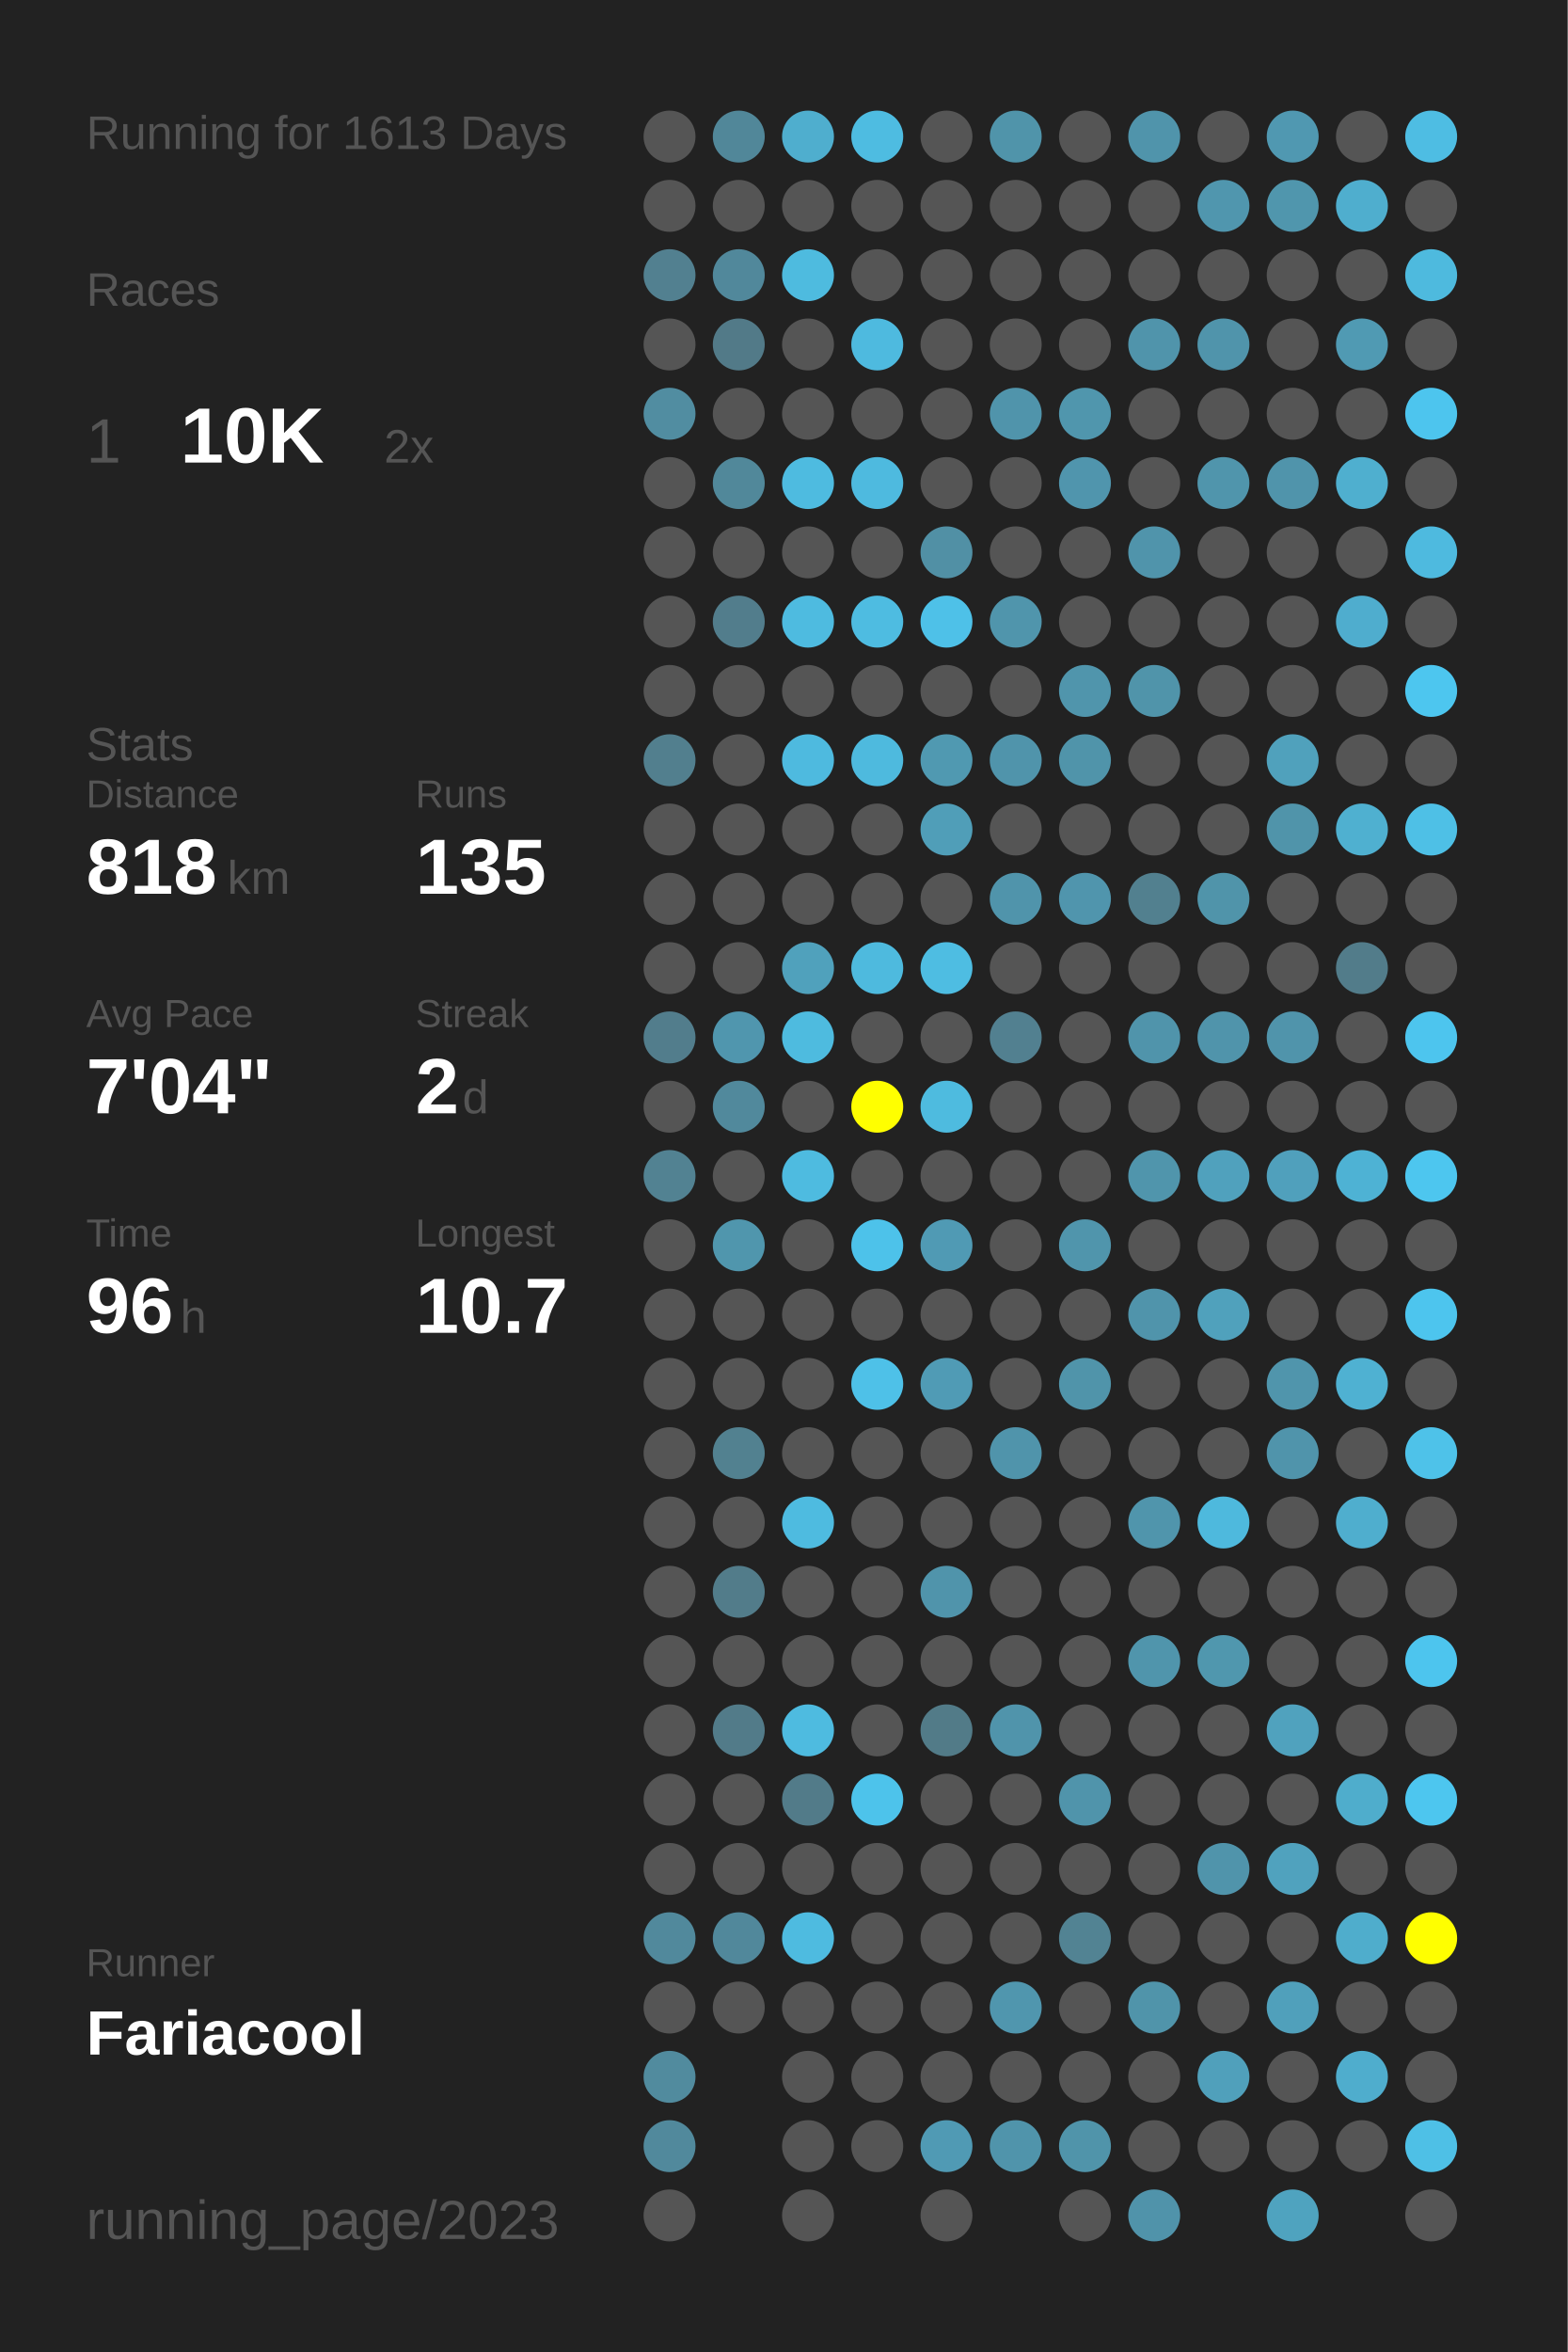
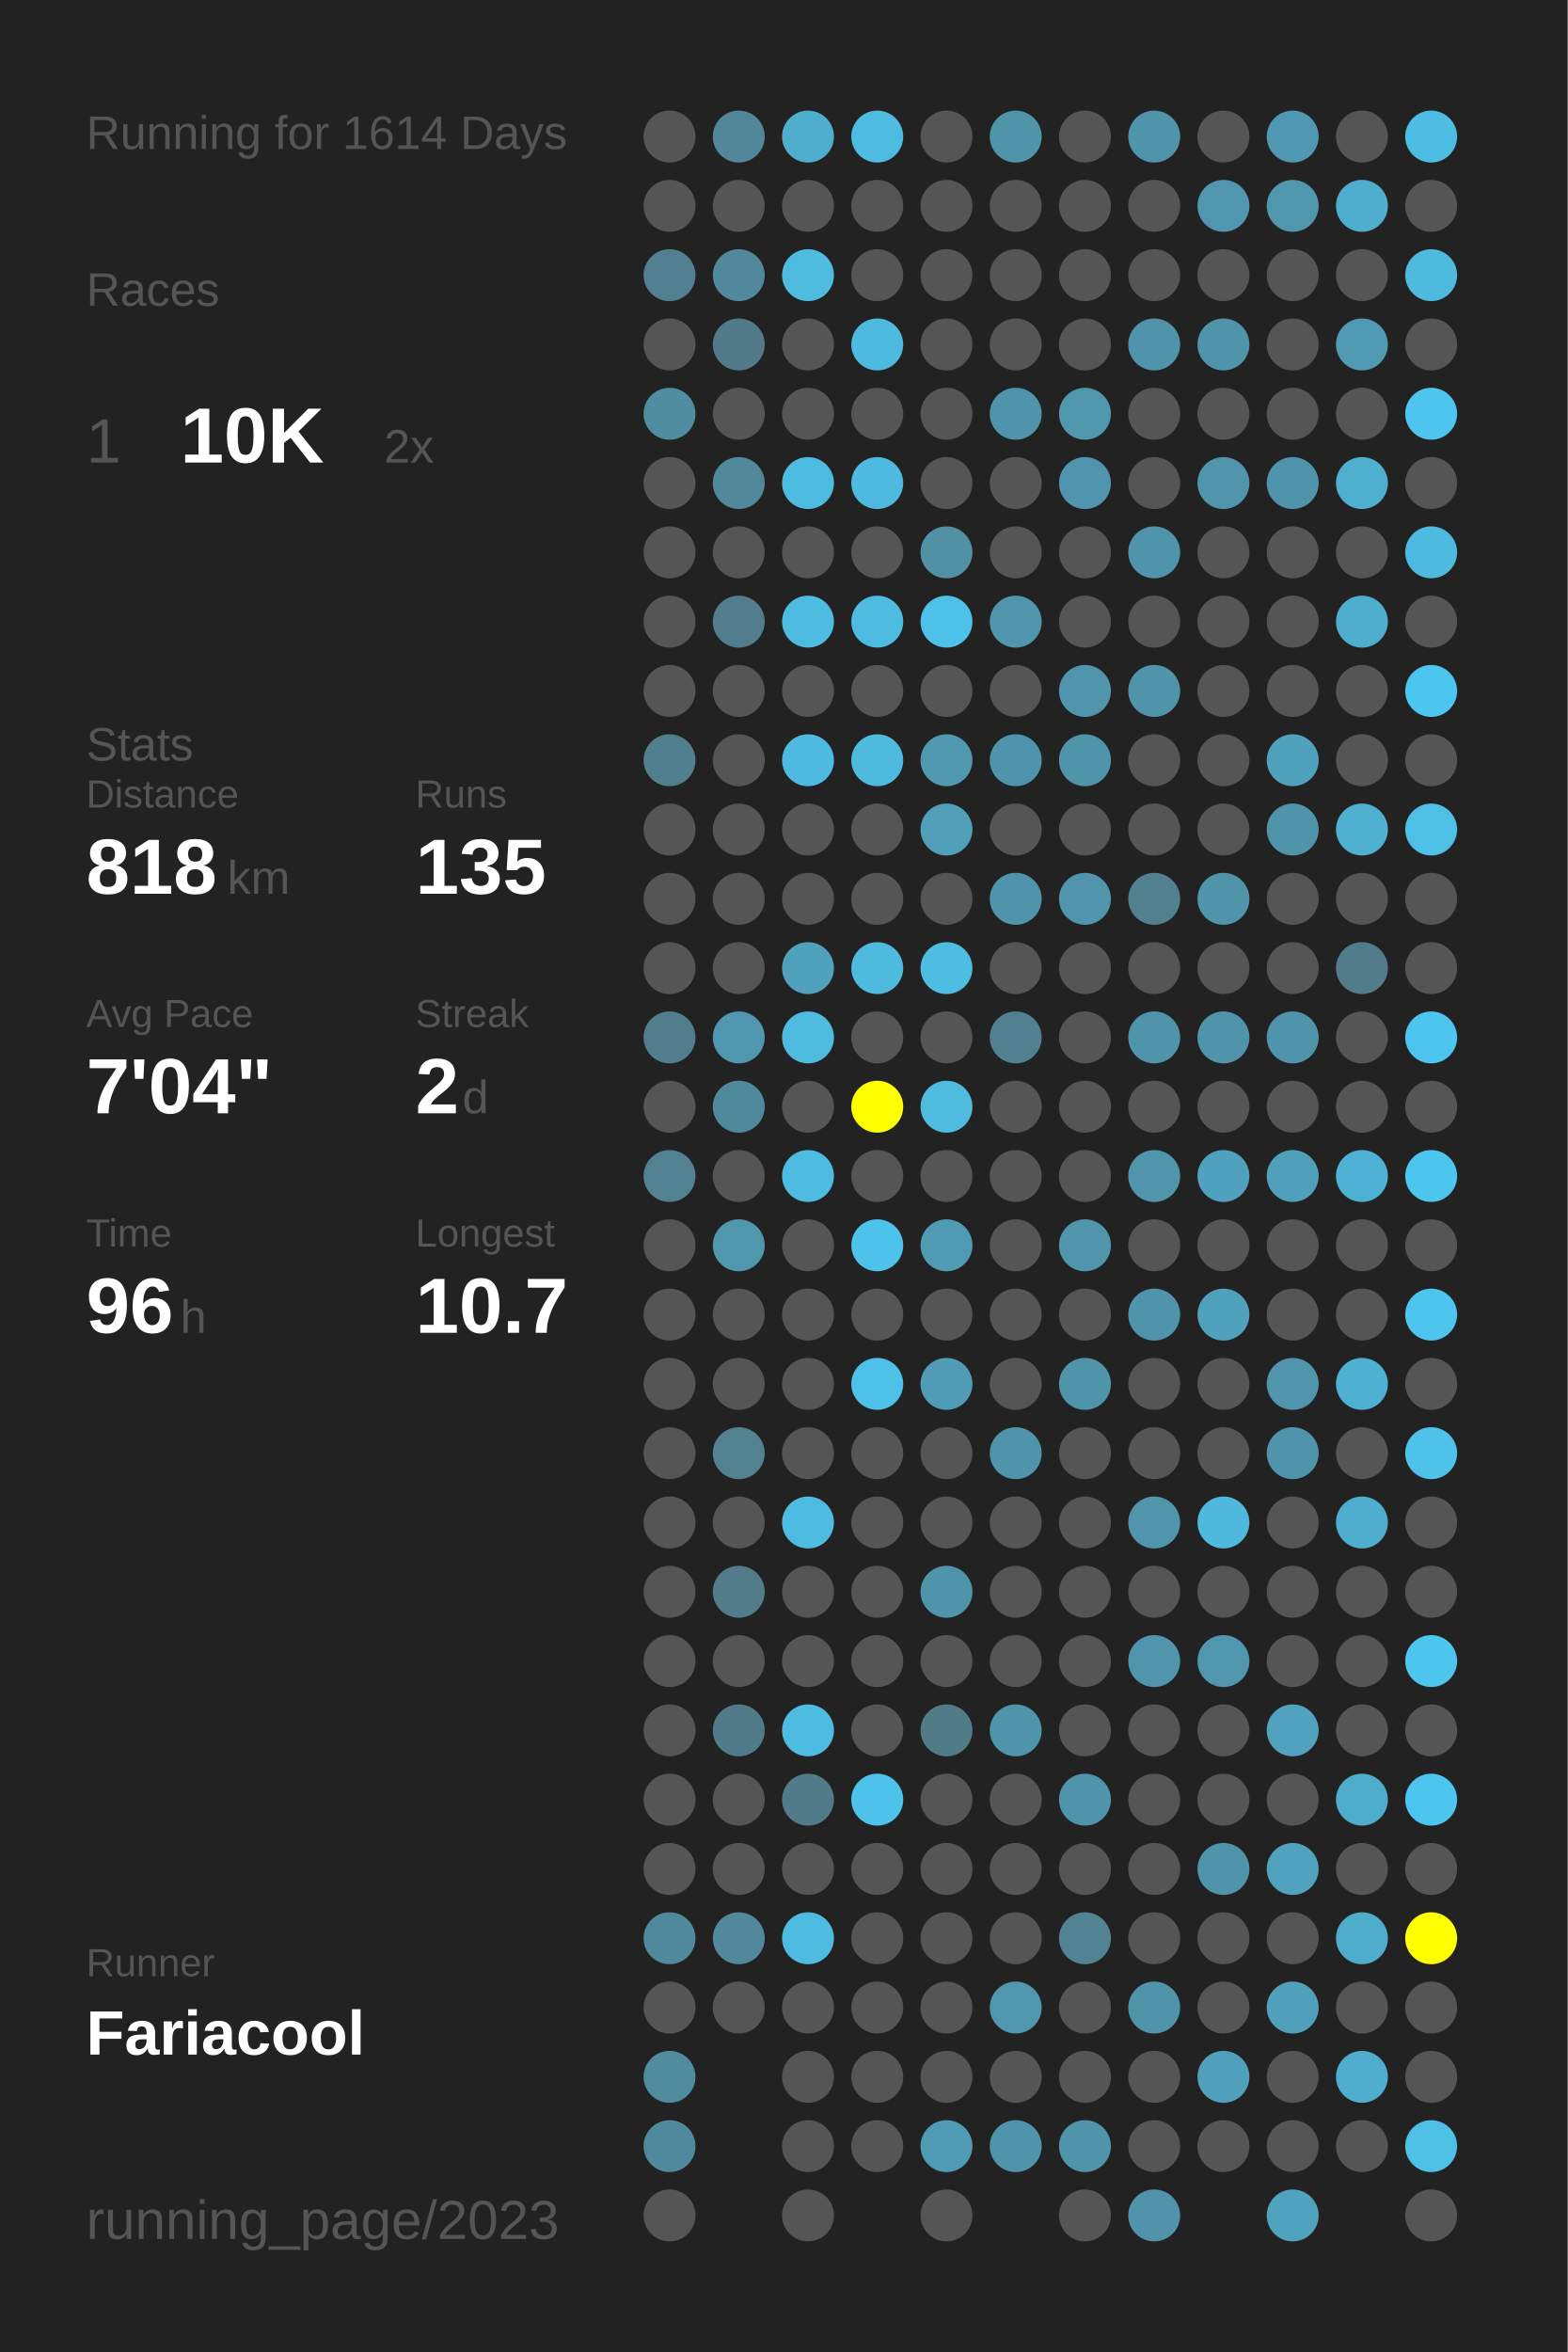
<svg xmlns="http://www.w3.org/2000/svg" baseProfile="full" height="300mm" version="1.1" viewBox="0,0,200,300" width="200mm">
  <defs />
  <rect fill="#222222" height="300" width="200" x="0" y="0" />
-   <text fill="#555555" style="font-size:6px; font-family:Arial;" x="11" y="19">Running for 1613 Days</text>
+   <text fill="#555555" style="font-size:6px; font-family:Arial;" x="11" y="19">Running for 1614 Days</text>
  <text fill="#555555" style="font-size:6px; font-family:Arial;" x="11" y="39">Races</text>
  <text fill="#555555" style="font-size:8px; font-family:Arial;" x="11" y="59">1</text>
  <text fill="#FFFFFF" style="font-size:10px; font-family:Arial; font-weight:bold;" x="23" y="59">10K</text>
  <text fill="#555555" style="font-size:6px; font-family:Arial;" x="49" y="59">2x</text>
  <text fill="#555555" style="font-size:6px; font-family:Arial;" x="11" y="97">Stats</text>
  <text fill="#555555" style="font-size:5px; font-family:Arial;" x="11" y="103">Distance</text>
  <text fill="#FFFFFF" style="font-size:10px; font-family:Arial; font-weight:bold;" x="11" y="114">818</text>
  <text fill="#555555" style="font-size:6px; font-family:Arial;" x="29" y="114">km</text>
  <text fill="#555555" style="font-size:5px; font-family:Arial;" x="53" y="103">Runs</text>
  <text fill="#FFFFFF" style="font-size:10px; font-family:Arial; font-weight:bold;" x="53" y="114">135</text>
  <text fill="#555555" style="font-size:5px; font-family:Arial;" x="11" y="131">Avg Pace</text>
  <text fill="#FFFFFF" style="font-size:10px; font-family:Arial; font-weight:bold;" x="11" y="142">7'04"</text>
  <text fill="#555555" style="font-size:5px; font-family:Arial;" x="53" y="131">Streak</text>
  <text fill="#FFFFFF" style="font-size:10px; font-family:Arial; font-weight:bold;" x="53" y="142">2</text>
  <text fill="#555555" style="font-size:6px; font-family:Arial;" x="59" y="142">d</text>
  <text fill="#555555" style="font-size:5px; font-family:Arial;" x="11" y="159">Time</text>
  <text fill="#FFFFFF" style="font-size:10px; font-family:Arial; font-weight:bold;" x="11" y="170">96</text>
  <text fill="#555555" style="font-size:6px; font-family:Arial;" x="23" y="170">h</text>
  <text fill="#555555" style="font-size:5px; font-family:Arial;" x="53" y="159">Longest</text>
  <text fill="#FFFFFF" style="font-size:10px; font-family:Arial; font-weight:bold;" x="53" y="170">10.7</text>
  <text fill="#555555" style="font-size:5px; font-family:Arial;" x="11" y="252.065">Runner</text>
  <text fill="#FFFFFF" style="font-size:8px; font-family:Arial; font-weight:bold;" x="11" y="262.065">Fariacool</text>
  <text fill="#555555" style="font-size:7px; font-family:Arial;" x="11" y="285.581">running_page/2023</text>
  <circle cx="85.417" cy="17.419" fill="#555555" r="3.312" />
  <circle cx="85.417" cy="26.258" fill="#555555" r="3.312" />
  <circle cx="85.417" cy="35.097" fill="#528090" r="3.312" />
  <circle cx="85.417" cy="43.935" fill="#555555" r="3.312" />
  <circle cx="85.417" cy="52.774" fill="#518da1" r="3.312" />
  <circle cx="85.417" cy="61.613" fill="#555555" r="3.312" />
  <circle cx="85.417" cy="70.452" fill="#555555" r="3.312" />
  <circle cx="85.417" cy="79.29" fill="#555555" r="3.312" />
  <circle cx="85.417" cy="88.129" fill="#555555" r="3.312" />
  <circle cx="85.417" cy="96.968" fill="#527f8e" r="3.312" />
  <circle cx="85.417" cy="105.806" fill="#555555" r="3.312" />
  <circle cx="85.417" cy="114.645" fill="#555555" r="3.312" />
  <circle cx="85.417" cy="123.484" fill="#555555" r="3.312" />
  <circle cx="85.417" cy="132.323" fill="#527d8c" r="3.312" />
  <circle cx="85.417" cy="141.161" fill="#555555" r="3.312" />
  <circle cx="85.417" cy="150" fill="#528292" r="3.312" />
  <circle cx="85.417" cy="158.839" fill="#555555" r="3.312" />
  <circle cx="85.417" cy="167.677" fill="#555555" r="3.312" />
  <circle cx="85.417" cy="176.516" fill="#555555" r="3.312" />
  <circle cx="85.417" cy="185.355" fill="#555555" r="3.312" />
  <circle cx="85.417" cy="194.194" fill="#555555" r="3.312" />
  <circle cx="85.417" cy="203.032" fill="#555555" r="3.312" />
  <circle cx="85.417" cy="211.871" fill="#555555" r="3.312" />
  <circle cx="85.417" cy="220.71" fill="#555555" r="3.312" />
  <circle cx="85.417" cy="229.548" fill="#555555" r="3.312" />
  <circle cx="85.417" cy="238.387" fill="#555555" r="3.312" />
  <circle cx="85.417" cy="247.226" fill="#51899c" r="3.312" />
  <circle cx="85.417" cy="256.065" fill="#555555" r="3.312" />
  <circle cx="85.417" cy="264.903" fill="#518b9e" r="3.312" />
  <circle cx="85.417" cy="273.742" fill="#51899c" r="3.312" />
  <circle cx="85.417" cy="282.581" fill="#555555" r="3.312" />
  <circle cx="94.25" cy="17.419" fill="#518799" r="3.312" />
  <circle cx="94.25" cy="26.258" fill="#555555" r="3.312" />
  <circle cx="94.25" cy="35.097" fill="#51889b" r="3.312" />
  <circle cx="94.25" cy="43.935" fill="#527a88" r="3.312" />
  <circle cx="94.25" cy="52.774" fill="#555555" r="3.312" />
  <circle cx="94.25" cy="61.613" fill="#51889a" r="3.312" />
  <circle cx="94.25" cy="70.452" fill="#555555" r="3.312" />
  <circle cx="94.25" cy="79.29" fill="#527d8c" r="3.312" />
  <circle cx="94.25" cy="88.129" fill="#555555" r="3.312" />
  <circle cx="94.25" cy="96.968" fill="#555555" r="3.312" />
  <circle cx="94.25" cy="105.806" fill="#555555" r="3.312" />
  <circle cx="94.25" cy="114.645" fill="#555555" r="3.312" />
  <circle cx="94.25" cy="123.484" fill="#555555" r="3.312" />
  <circle cx="94.25" cy="132.323" fill="#5096ae" r="3.312" />
  <circle cx="94.25" cy="141.161" fill="#51899c" r="3.312" />
  <circle cx="94.25" cy="150" fill="#555555" r="3.312" />
  <circle cx="94.25" cy="158.839" fill="#5096ad" r="3.312" />
  <circle cx="94.25" cy="167.677" fill="#555555" r="3.312" />
  <circle cx="94.25" cy="176.516" fill="#555555" r="3.312" />
  <circle cx="94.25" cy="185.355" fill="#528190" r="3.312" />
  <circle cx="94.25" cy="194.194" fill="#555555" r="3.312" />
  <circle cx="94.25" cy="203.032" fill="#527c8a" r="3.312" />
  <circle cx="94.25" cy="211.871" fill="#555555" r="3.312" />
  <circle cx="94.25" cy="220.71" fill="#527b89" r="3.312" />
  <circle cx="94.25" cy="229.548" fill="#555555" r="3.312" />
  <circle cx="94.25" cy="238.387" fill="#555555" r="3.312" />
  <circle cx="94.25" cy="247.226" fill="#51889b" r="3.312" />
  <circle cx="94.25" cy="256.065" fill="#555555" r="3.312" />
  <circle cx="103.083" cy="17.419" fill="#4faece" r="3.312" />
  <circle cx="103.083" cy="26.258" fill="#555555" r="3.312" />
  <circle cx="103.083" cy="35.097" fill="#4ebbdf" r="3.312" />
  <circle cx="103.083" cy="43.935" fill="#555555" r="3.312" />
  <circle cx="103.083" cy="52.774" fill="#555555" r="3.312" />
  <circle cx="103.083" cy="61.613" fill="#4ebbe0" r="3.312" />
  <circle cx="103.083" cy="70.452" fill="#555555" r="3.312" />
  <circle cx="103.083" cy="79.29" fill="#4ebbe0" r="3.312" />
  <circle cx="103.083" cy="88.129" fill="#555555" r="3.312" />
  <circle cx="103.083" cy="96.968" fill="#4ebadf" r="3.312" />
  <circle cx="103.083" cy="105.806" fill="#555555" r="3.312" />
  <circle cx="103.083" cy="114.645" fill="#555555" r="3.312" />
  <circle cx="103.083" cy="123.484" fill="#50a1bc" r="3.312" />
  <circle cx="103.083" cy="132.323" fill="#4ebbdf" r="3.312" />
  <circle cx="103.083" cy="141.161" fill="#555555" r="3.312" />
  <circle cx="103.083" cy="150" fill="#4ebbe0" r="3.312" />
  <circle cx="103.083" cy="158.839" fill="#555555" r="3.312" />
  <circle cx="103.083" cy="167.677" fill="#555555" r="3.312" />
  <circle cx="103.083" cy="176.516" fill="#555555" r="3.312" />
  <circle cx="103.083" cy="185.355" fill="#555555" r="3.312" />
  <circle cx="103.083" cy="194.194" fill="#4ebbe0" r="3.312" />
  <circle cx="103.083" cy="203.032" fill="#555555" r="3.312" />
  <circle cx="103.083" cy="211.871" fill="#555555" r="3.312" />
  <circle cx="103.083" cy="220.71" fill="#4ebbe0" r="3.312" />
  <circle cx="103.083" cy="229.548" fill="#527b89" r="3.312" />
  <circle cx="103.083" cy="238.387" fill="#555555" r="3.312" />
  <circle cx="103.083" cy="247.226" fill="#4ebbe0" r="3.312" />
  <circle cx="103.083" cy="256.065" fill="#555555" r="3.312" />
  <circle cx="103.083" cy="264.903" fill="#555555" r="3.312" />
  <circle cx="103.083" cy="273.742" fill="#555555" r="3.312" />
  <circle cx="103.083" cy="282.581" fill="#555555" r="3.312" />
  <circle cx="111.917" cy="17.419" fill="#4ebce1" r="3.312" />
  <circle cx="111.917" cy="26.258" fill="#555555" r="3.312" />
  <circle cx="111.917" cy="35.097" fill="#555555" r="3.312" />
  <circle cx="111.917" cy="43.935" fill="#4ebadf" r="3.312" />
  <circle cx="111.917" cy="52.774" fill="#555555" r="3.312" />
  <circle cx="111.917" cy="61.613" fill="#4ebadf" r="3.312" />
  <circle cx="111.917" cy="70.452" fill="#555555" r="3.312" />
  <circle cx="111.917" cy="79.29" fill="#4ebce1" r="3.312" />
  <circle cx="111.917" cy="88.129" fill="#555555" r="3.312" />
  <circle cx="111.917" cy="96.968" fill="#4ebade" r="3.312" />
  <circle cx="111.917" cy="105.806" fill="#555555" r="3.312" />
  <circle cx="111.917" cy="114.645" fill="#555555" r="3.312" />
  <circle cx="111.917" cy="123.484" fill="#4ebade" r="3.312" />
  <circle cx="111.917" cy="132.323" fill="#555555" r="3.312" />
  <circle cx="111.917" cy="141.161" fill="#FFFF00" r="3.312" />
  <circle cx="111.917" cy="150" fill="#555555" r="3.312" />
  <circle cx="111.917" cy="158.839" fill="#4dc2ea" r="3.312" />
  <circle cx="111.917" cy="167.677" fill="#555555" r="3.312" />
  <circle cx="111.917" cy="176.516" fill="#4ec1e8" r="3.312" />
  <circle cx="111.917" cy="185.355" fill="#555555" r="3.312" />
  <circle cx="111.917" cy="194.194" fill="#555555" r="3.312" />
  <circle cx="111.917" cy="203.032" fill="#555555" r="3.312" />
  <circle cx="111.917" cy="211.871" fill="#555555" r="3.312" />
  <circle cx="111.917" cy="220.71" fill="#555555" r="3.312" />
  <circle cx="111.917" cy="229.548" fill="#4dc3eb" r="3.312" />
  <circle cx="111.917" cy="238.387" fill="#555555" r="3.312" />
  <circle cx="111.917" cy="247.226" fill="#555555" r="3.312" />
  <circle cx="111.917" cy="256.065" fill="#555555" r="3.312" />
  <circle cx="111.917" cy="264.903" fill="#555555" r="3.312" />
  <circle cx="111.917" cy="273.742" fill="#555555" r="3.312" />
  <circle cx="120.75" cy="17.419" fill="#555555" r="3.312" />
  <circle cx="120.75" cy="26.258" fill="#555555" r="3.312" />
  <circle cx="120.75" cy="35.097" fill="#555555" r="3.312" />
  <circle cx="120.75" cy="43.935" fill="#555555" r="3.312" />
  <circle cx="120.75" cy="52.774" fill="#555555" r="3.312" />
  <circle cx="120.75" cy="61.613" fill="#555555" r="3.312" />
  <circle cx="120.75" cy="70.452" fill="#5190a5" r="3.312" />
  <circle cx="120.75" cy="79.29" fill="#4ec1e8" r="3.312" />
  <circle cx="120.75" cy="88.129" fill="#555555" r="3.312" />
  <circle cx="120.75" cy="96.968" fill="#5099b1" r="3.312" />
  <circle cx="120.75" cy="105.806" fill="#509eb8" r="3.312" />
  <circle cx="120.75" cy="114.645" fill="#555555" r="3.312" />
  <circle cx="120.75" cy="123.484" fill="#4ebde2" r="3.312" />
  <circle cx="120.75" cy="132.323" fill="#555555" r="3.312" />
  <circle cx="120.75" cy="141.161" fill="#4ebbdf" r="3.312" />
  <circle cx="120.75" cy="150" fill="#555555" r="3.312" />
  <circle cx="120.75" cy="158.839" fill="#509ab4" r="3.312" />
  <circle cx="120.75" cy="167.677" fill="#555555" r="3.312" />
  <circle cx="120.75" cy="176.516" fill="#509bb5" r="3.312" />
  <circle cx="120.75" cy="185.355" fill="#555555" r="3.312" />
  <circle cx="120.75" cy="194.194" fill="#555555" r="3.312" />
  <circle cx="120.75" cy="203.032" fill="#5094ab" r="3.312" />
  <circle cx="120.75" cy="211.871" fill="#555555" r="3.312" />
  <circle cx="120.75" cy="220.71" fill="#527b88" r="3.312" />
  <circle cx="120.75" cy="229.548" fill="#555555" r="3.312" />
  <circle cx="120.75" cy="238.387" fill="#555555" r="3.312" />
  <circle cx="120.75" cy="247.226" fill="#555555" r="3.312" />
  <circle cx="120.75" cy="256.065" fill="#555555" r="3.312" />
  <circle cx="120.75" cy="264.903" fill="#555555" r="3.312" />
  <circle cx="120.75" cy="273.742" fill="#509ab4" r="3.312" />
  <circle cx="120.75" cy="282.581" fill="#555555" r="3.312" />
  <circle cx="129.583" cy="17.419" fill="#5094aa" r="3.312" />
  <circle cx="129.583" cy="26.258" fill="#555555" r="3.312" />
  <circle cx="129.583" cy="35.097" fill="#555555" r="3.312" />
  <circle cx="129.583" cy="43.935" fill="#555555" r="3.312" />
  <circle cx="129.583" cy="52.774" fill="#5094ab" r="3.312" />
  <circle cx="129.583" cy="61.613" fill="#555555" r="3.312" />
  <circle cx="129.583" cy="70.452" fill="#555555" r="3.312" />
  <circle cx="129.583" cy="79.29" fill="#5095ac" r="3.312" />
  <circle cx="129.583" cy="88.129" fill="#555555" r="3.312" />
  <circle cx="129.583" cy="96.968" fill="#5094ab" r="3.312" />
  <circle cx="129.583" cy="105.806" fill="#555555" r="3.312" />
  <circle cx="129.583" cy="114.645" fill="#5094ab" r="3.312" />
  <circle cx="129.583" cy="123.484" fill="#555555" r="3.312" />
  <circle cx="129.583" cy="132.323" fill="#528090" r="3.312" />
  <circle cx="129.583" cy="141.161" fill="#555555" r="3.312" />
  <circle cx="129.583" cy="150" fill="#555555" r="3.312" />
  <circle cx="129.583" cy="158.839" fill="#555555" r="3.312" />
  <circle cx="129.583" cy="167.677" fill="#555555" r="3.312" />
  <circle cx="129.583" cy="176.516" fill="#555555" r="3.312" />
  <circle cx="129.583" cy="185.355" fill="#5094ab" r="3.312" />
  <circle cx="129.583" cy="194.194" fill="#555555" r="3.312" />
  <circle cx="129.583" cy="203.032" fill="#555555" r="3.312" />
  <circle cx="129.583" cy="211.871" fill="#555555" r="3.312" />
  <circle cx="129.583" cy="220.71" fill="#5094ab" r="3.312" />
  <circle cx="129.583" cy="229.548" fill="#555555" r="3.312" />
  <circle cx="129.583" cy="238.387" fill="#555555" r="3.312" />
  <circle cx="129.583" cy="247.226" fill="#555555" r="3.312" />
  <circle cx="129.583" cy="256.065" fill="#5096ae" r="3.312" />
  <circle cx="129.583" cy="264.903" fill="#555555" r="3.312" />
  <circle cx="129.583" cy="273.742" fill="#5094ab" r="3.312" />
  <circle cx="138.417" cy="17.419" fill="#555555" r="3.312" />
  <circle cx="138.417" cy="26.258" fill="#555555" r="3.312" />
  <circle cx="138.417" cy="35.097" fill="#555555" r="3.312" />
  <circle cx="138.417" cy="43.935" fill="#555555" r="3.312" />
  <circle cx="138.417" cy="52.774" fill="#5096ad" r="3.312" />
  <circle cx="138.417" cy="61.613" fill="#5095ad" r="3.312" />
  <circle cx="138.417" cy="70.452" fill="#555555" r="3.312" />
  <circle cx="138.417" cy="79.29" fill="#555555" r="3.312" />
  <circle cx="138.417" cy="88.129" fill="#5095ac" r="3.312" />
  <circle cx="138.417" cy="96.968" fill="#5094aa" r="3.312" />
  <circle cx="138.417" cy="105.806" fill="#555555" r="3.312" />
  <circle cx="138.417" cy="114.645" fill="#5095ad" r="3.312" />
  <circle cx="138.417" cy="123.484" fill="#555555" r="3.312" />
  <circle cx="138.417" cy="132.323" fill="#555555" r="3.312" />
  <circle cx="138.417" cy="141.161" fill="#555555" r="3.312" />
  <circle cx="138.417" cy="150" fill="#555555" r="3.312" />
  <circle cx="138.417" cy="158.839" fill="#5095ac" r="3.312" />
  <circle cx="138.417" cy="167.677" fill="#555555" r="3.312" />
  <circle cx="138.417" cy="176.516" fill="#5094aa" r="3.312" />
  <circle cx="138.417" cy="185.355" fill="#555555" r="3.312" />
  <circle cx="138.417" cy="194.194" fill="#555555" r="3.312" />
  <circle cx="138.417" cy="203.032" fill="#555555" r="3.312" />
  <circle cx="138.417" cy="211.871" fill="#555555" r="3.312" />
  <circle cx="138.417" cy="220.71" fill="#555555" r="3.312" />
  <circle cx="138.417" cy="229.548" fill="#5094ab" r="3.312" />
  <circle cx="138.417" cy="238.387" fill="#555555" r="3.312" />
  <circle cx="138.417" cy="247.226" fill="#528393" r="3.312" />
  <circle cx="138.417" cy="256.065" fill="#555555" r="3.312" />
  <circle cx="138.417" cy="264.903" fill="#555555" r="3.312" />
  <circle cx="138.417" cy="273.742" fill="#5094aa" r="3.312" />
  <circle cx="138.417" cy="282.581" fill="#555555" r="3.312" />
  <circle cx="147.25" cy="17.419" fill="#5094ab" r="3.312" />
  <circle cx="147.25" cy="26.258" fill="#555555" r="3.312" />
  <circle cx="147.25" cy="35.097" fill="#555555" r="3.312" />
  <circle cx="147.25" cy="43.935" fill="#5094ab" r="3.312" />
  <circle cx="147.25" cy="52.774" fill="#555555" r="3.312" />
  <circle cx="147.25" cy="61.613" fill="#555555" r="3.312" />
  <circle cx="147.25" cy="70.452" fill="#5094ab" r="3.312" />
  <circle cx="147.25" cy="79.29" fill="#555555" r="3.312" />
  <circle cx="147.25" cy="88.129" fill="#5094aa" r="3.312" />
  <circle cx="147.25" cy="96.968" fill="#555555" r="3.312" />
  <circle cx="147.25" cy="105.806" fill="#555555" r="3.312" />
  <circle cx="147.25" cy="114.645" fill="#52808f" r="3.312" />
  <circle cx="147.25" cy="123.484" fill="#555555" r="3.312" />
  <circle cx="147.25" cy="132.323" fill="#5094ab" r="3.312" />
  <circle cx="147.25" cy="141.161" fill="#555555" r="3.312" />
  <circle cx="147.25" cy="150" fill="#5095ac" r="3.312" />
  <circle cx="147.25" cy="158.839" fill="#555555" r="3.312" />
  <circle cx="147.25" cy="167.677" fill="#5094ab" r="3.312" />
  <circle cx="147.25" cy="176.516" fill="#555555" r="3.312" />
  <circle cx="147.25" cy="185.355" fill="#555555" r="3.312" />
  <circle cx="147.25" cy="194.194" fill="#5095ac" r="3.312" />
  <circle cx="147.25" cy="203.032" fill="#555555" r="3.312" />
  <circle cx="147.25" cy="211.871" fill="#5095ac" r="3.312" />
  <circle cx="147.25" cy="220.71" fill="#555555" r="3.312" />
  <circle cx="147.25" cy="229.548" fill="#555555" r="3.312" />
  <circle cx="147.25" cy="238.387" fill="#555555" r="3.312" />
  <circle cx="147.25" cy="247.226" fill="#555555" r="3.312" />
  <circle cx="147.25" cy="256.065" fill="#5094aa" r="3.312" />
  <circle cx="147.25" cy="264.903" fill="#555555" r="3.312" />
  <circle cx="147.25" cy="273.742" fill="#555555" r="3.312" />
  <circle cx="147.25" cy="282.581" fill="#5093aa" r="3.312" />
  <circle cx="156.083" cy="17.419" fill="#555555" r="3.312" />
  <circle cx="156.083" cy="26.258" fill="#5096ae" r="3.312" />
  <circle cx="156.083" cy="35.097" fill="#555555" r="3.312" />
  <circle cx="156.083" cy="43.935" fill="#5094ab" r="3.312" />
  <circle cx="156.083" cy="52.774" fill="#555555" r="3.312" />
  <circle cx="156.083" cy="61.613" fill="#5095ac" r="3.312" />
  <circle cx="156.083" cy="70.452" fill="#555555" r="3.312" />
  <circle cx="156.083" cy="79.29" fill="#555555" r="3.312" />
  <circle cx="156.083" cy="88.129" fill="#555555" r="3.312" />
  <circle cx="156.083" cy="96.968" fill="#555555" r="3.312" />
  <circle cx="156.083" cy="105.806" fill="#555555" r="3.312" />
  <circle cx="156.083" cy="114.645" fill="#5094aa" r="3.312" />
  <circle cx="156.083" cy="123.484" fill="#555555" r="3.312" />
  <circle cx="156.083" cy="132.323" fill="#5094ab" r="3.312" />
  <circle cx="156.083" cy="141.161" fill="#555555" r="3.312" />
  <circle cx="156.083" cy="150" fill="#50a1bd" r="3.312" />
  <circle cx="156.083" cy="158.839" fill="#555555" r="3.312" />
  <circle cx="156.083" cy="167.677" fill="#50a1bc" r="3.312" />
  <circle cx="156.083" cy="176.516" fill="#555555" r="3.312" />
  <circle cx="156.083" cy="185.355" fill="#555555" r="3.312" />
  <circle cx="156.083" cy="194.194" fill="#4eb9dd" r="3.312" />
  <circle cx="156.083" cy="203.032" fill="#555555" r="3.312" />
  <circle cx="156.083" cy="211.871" fill="#5097ae" r="3.312" />
  <circle cx="156.083" cy="220.71" fill="#555555" r="3.312" />
  <circle cx="156.083" cy="229.548" fill="#555555" r="3.312" />
  <circle cx="156.083" cy="238.387" fill="#5094ab" r="3.312" />
  <circle cx="156.083" cy="247.226" fill="#555555" r="3.312" />
  <circle cx="156.083" cy="256.065" fill="#555555" r="3.312" />
  <circle cx="156.083" cy="264.903" fill="#50a0bb" r="3.312" />
  <circle cx="156.083" cy="273.742" fill="#555555" r="3.312" />
  <circle cx="164.917" cy="17.419" fill="#5098b1" r="3.312" />
  <circle cx="164.917" cy="26.258" fill="#5096ad" r="3.312" />
  <circle cx="164.917" cy="35.097" fill="#555555" r="3.312" />
  <circle cx="164.917" cy="43.935" fill="#555555" r="3.312" />
  <circle cx="164.917" cy="52.774" fill="#555555" r="3.312" />
  <circle cx="164.917" cy="61.613" fill="#5094ab" r="3.312" />
  <circle cx="164.917" cy="70.452" fill="#555555" r="3.312" />
  <circle cx="164.917" cy="79.29" fill="#555555" r="3.312" />
  <circle cx="164.917" cy="88.129" fill="#555555" r="3.312" />
  <circle cx="164.917" cy="96.968" fill="#50a1bc" r="3.312" />
  <circle cx="164.917" cy="105.806" fill="#5094aa" r="3.312" />
  <circle cx="164.917" cy="114.645" fill="#555555" r="3.312" />
  <circle cx="164.917" cy="123.484" fill="#555555" r="3.312" />
  <circle cx="164.917" cy="132.323" fill="#5094ab" r="3.312" />
  <circle cx="164.917" cy="141.161" fill="#555555" r="3.312" />
  <circle cx="164.917" cy="150" fill="#50a0bc" r="3.312" />
  <circle cx="164.917" cy="158.839" fill="#555555" r="3.312" />
  <circle cx="164.917" cy="167.677" fill="#555555" r="3.312" />
  <circle cx="164.917" cy="176.516" fill="#5095ac" r="3.312" />
  <circle cx="164.917" cy="185.355" fill="#5094ab" r="3.312" />
  <circle cx="164.917" cy="194.194" fill="#555555" r="3.312" />
  <circle cx="164.917" cy="203.032" fill="#555555" r="3.312" />
  <circle cx="164.917" cy="211.871" fill="#555555" r="3.312" />
  <circle cx="164.917" cy="220.71" fill="#50a2be" r="3.312" />
  <circle cx="164.917" cy="229.548" fill="#555555" r="3.312" />
  <circle cx="164.917" cy="238.387" fill="#50a2be" r="3.312" />
  <circle cx="164.917" cy="247.226" fill="#555555" r="3.312" />
  <circle cx="164.917" cy="256.065" fill="#50a0bb" r="3.312" />
  <circle cx="164.917" cy="264.903" fill="#555555" r="3.312" />
  <circle cx="164.917" cy="273.742" fill="#555555" r="3.312" />
  <circle cx="164.917" cy="282.581" fill="#4fa3bf" r="3.312" />
  <circle cx="173.75" cy="17.419" fill="#555555" r="3.312" />
  <circle cx="173.75" cy="26.258" fill="#4faece" r="3.312" />
  <circle cx="173.75" cy="35.097" fill="#555555" r="3.312" />
  <circle cx="173.75" cy="43.935" fill="#509ab3" r="3.312" />
  <circle cx="173.75" cy="52.774" fill="#555555" r="3.312" />
  <circle cx="173.75" cy="61.613" fill="#4fafcf" r="3.312" />
  <circle cx="173.75" cy="70.452" fill="#555555" r="3.312" />
  <circle cx="173.75" cy="79.29" fill="#4fadce" r="3.312" />
  <circle cx="173.75" cy="88.129" fill="#555555" r="3.312" />
  <circle cx="173.75" cy="96.968" fill="#555555" r="3.312" />
  <circle cx="173.75" cy="105.806" fill="#4fb0d0" r="3.312" />
  <circle cx="173.75" cy="114.645" fill="#555555" r="3.312" />
  <circle cx="173.75" cy="123.484" fill="#527c8a" r="3.312" />
  <circle cx="173.75" cy="132.323" fill="#555555" r="3.312" />
  <circle cx="173.75" cy="141.161" fill="#555555" r="3.312" />
  <circle cx="173.75" cy="150" fill="#4eb2d4" r="3.312" />
  <circle cx="173.75" cy="158.839" fill="#555555" r="3.312" />
  <circle cx="173.75" cy="167.677" fill="#555555" r="3.312" />
  <circle cx="173.75" cy="176.516" fill="#4fb1d2" r="3.312" />
  <circle cx="173.75" cy="185.355" fill="#555555" r="3.312" />
  <circle cx="173.75" cy="194.194" fill="#4faece" r="3.312" />
  <circle cx="173.75" cy="203.032" fill="#555555" r="3.312" />
  <circle cx="173.75" cy="211.871" fill="#555555" r="3.312" />
  <circle cx="173.75" cy="220.71" fill="#555555" r="3.312" />
  <circle cx="173.75" cy="229.548" fill="#4fadcc" r="3.312" />
  <circle cx="173.75" cy="238.387" fill="#555555" r="3.312" />
  <circle cx="173.75" cy="247.226" fill="#4fadcc" r="3.312" />
  <circle cx="173.75" cy="256.065" fill="#555555" r="3.312" />
  <circle cx="173.75" cy="264.903" fill="#4fadcd" r="3.312" />
  <circle cx="173.75" cy="273.742" fill="#555555" r="3.312" />
  <circle cx="182.583" cy="17.419" fill="#4ebde3" r="3.312" />
  <circle cx="182.583" cy="26.258" fill="#555555" r="3.312" />
  <circle cx="182.583" cy="35.097" fill="#4ebade" r="3.312" />
  <circle cx="182.583" cy="43.935" fill="#555555" r="3.312" />
  <circle cx="182.583" cy="52.774" fill="#4dc5ee" r="3.312" />
  <circle cx="182.583" cy="61.613" fill="#555555" r="3.312" />
  <circle cx="182.583" cy="70.452" fill="#4ebadf" r="3.312" />
  <circle cx="182.583" cy="79.29" fill="#555555" r="3.312" />
  <circle cx="182.583" cy="88.129" fill="#4dc6ef" r="3.312" />
  <circle cx="182.583" cy="96.968" fill="#555555" r="3.312" />
  <circle cx="182.583" cy="105.806" fill="#4ec0e6" r="3.312" />
  <circle cx="182.583" cy="114.645" fill="#555555" r="3.312" />
  <circle cx="182.583" cy="123.484" fill="#555555" r="3.312" />
  <circle cx="182.583" cy="132.323" fill="#4dc5ee" r="3.312" />
  <circle cx="182.583" cy="141.161" fill="#555555" r="3.312" />
  <circle cx="182.583" cy="150" fill="#4dc6ef" r="3.312" />
  <circle cx="182.583" cy="158.839" fill="#555555" r="3.312" />
  <circle cx="182.583" cy="167.677" fill="#4dc5ee" r="3.312" />
  <circle cx="182.583" cy="176.516" fill="#555555" r="3.312" />
  <circle cx="182.583" cy="185.355" fill="#4ec2e9" r="3.312" />
  <circle cx="182.583" cy="194.194" fill="#555555" r="3.312" />
  <circle cx="182.583" cy="203.032" fill="#555555" r="3.312" />
  <circle cx="182.583" cy="211.871" fill="#4dc5ee" r="3.312" />
  <circle cx="182.583" cy="220.71" fill="#555555" r="3.312" />
  <circle cx="182.583" cy="229.548" fill="#4dc6ef" r="3.312" />
  <circle cx="182.583" cy="238.387" fill="#555555" r="3.312" />
  <circle cx="182.583" cy="247.226" fill="#FFFF00" r="3.312" />
  <circle cx="182.583" cy="256.065" fill="#555555" r="3.312" />
  <circle cx="182.583" cy="264.903" fill="#555555" r="3.312" />
  <circle cx="182.583" cy="273.742" fill="#4ec0e6" r="3.312" />
  <circle cx="182.583" cy="282.581" fill="#555555" r="3.312" />
</svg>
